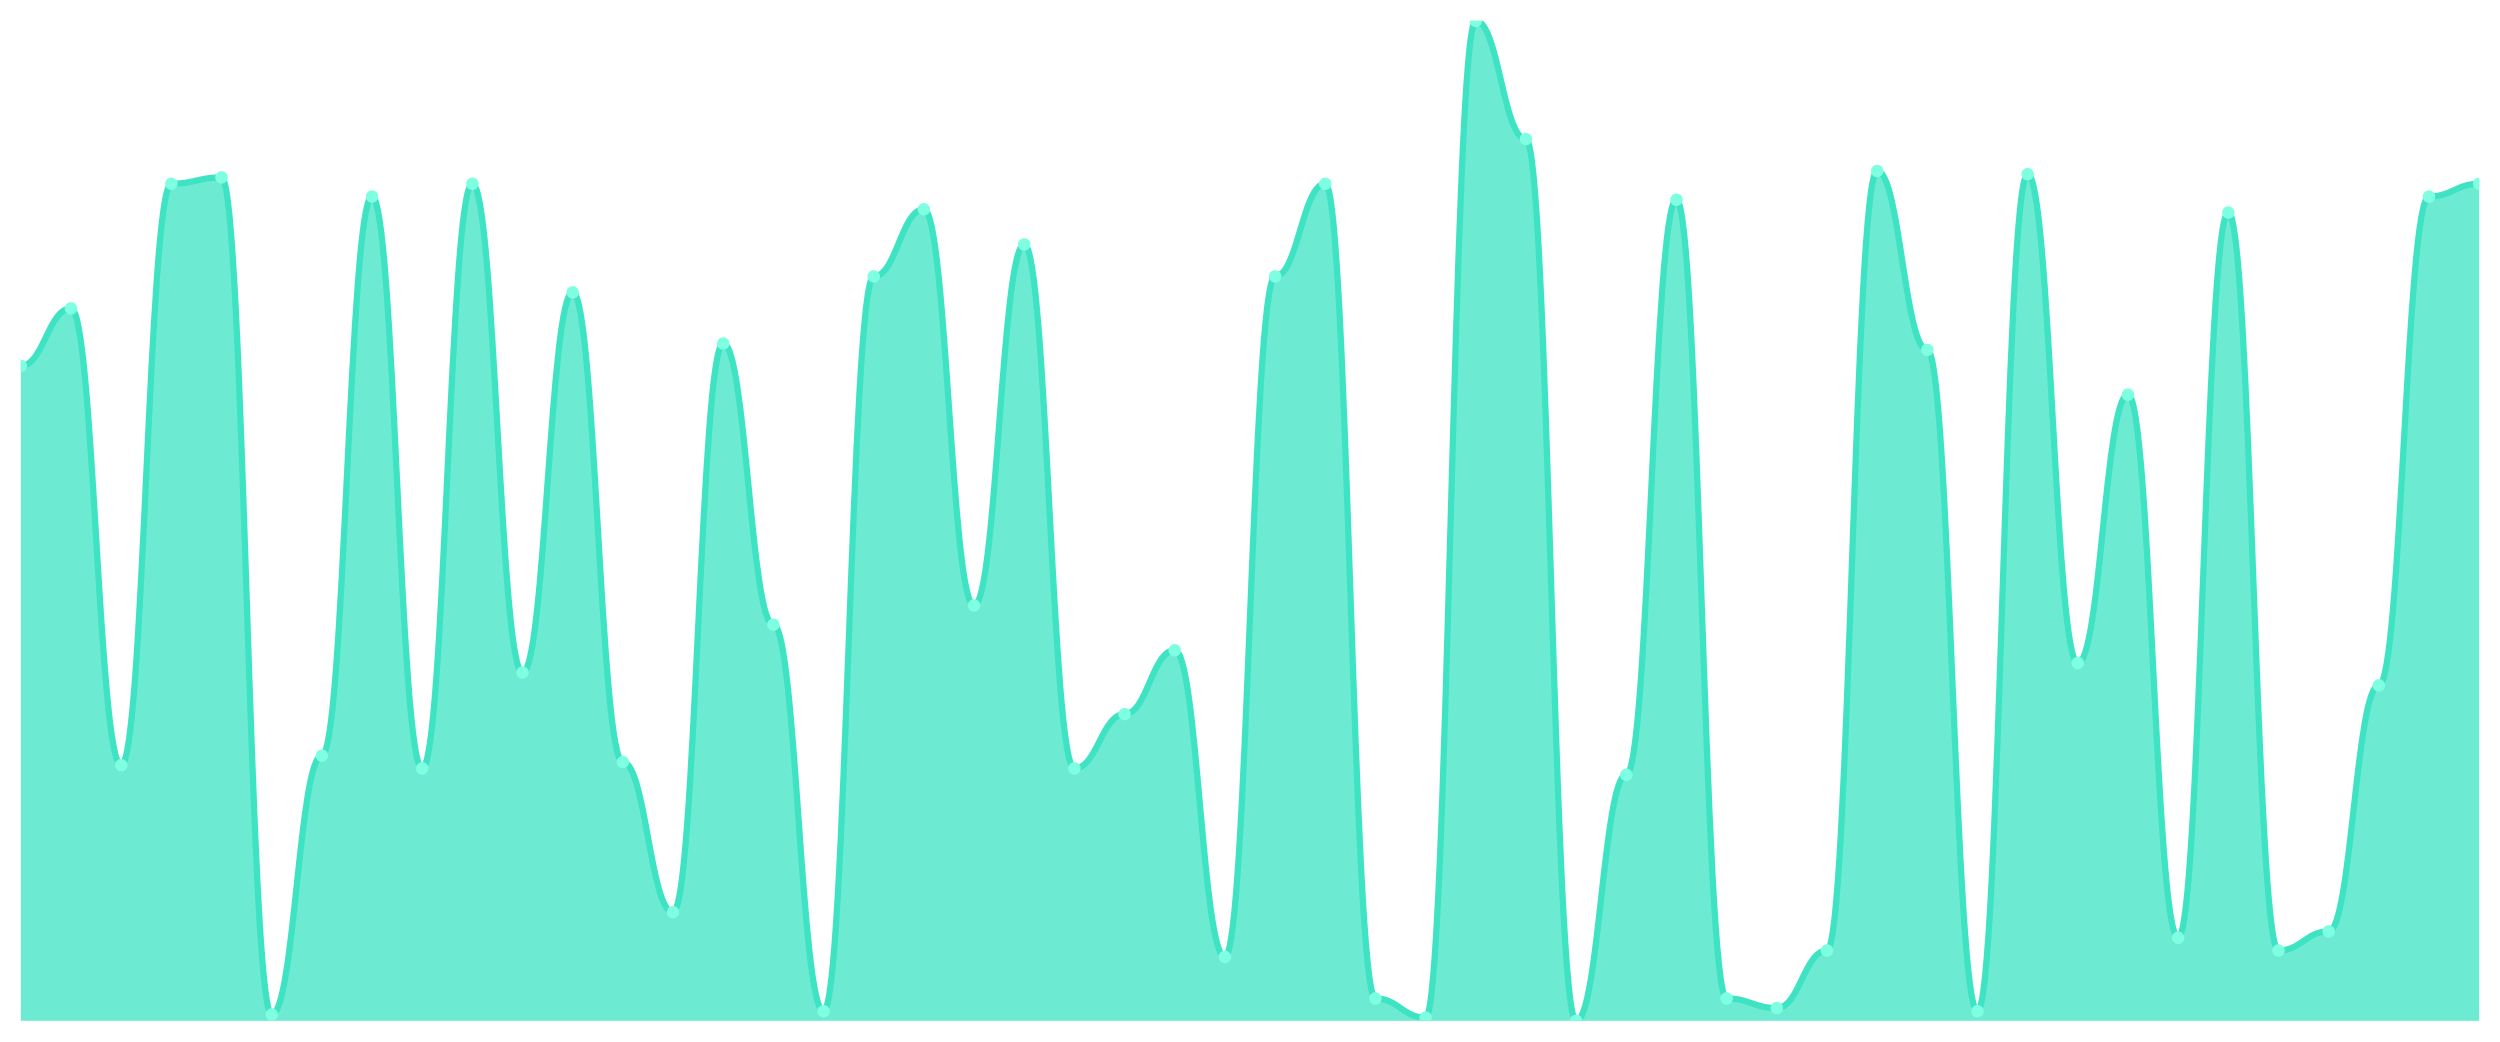
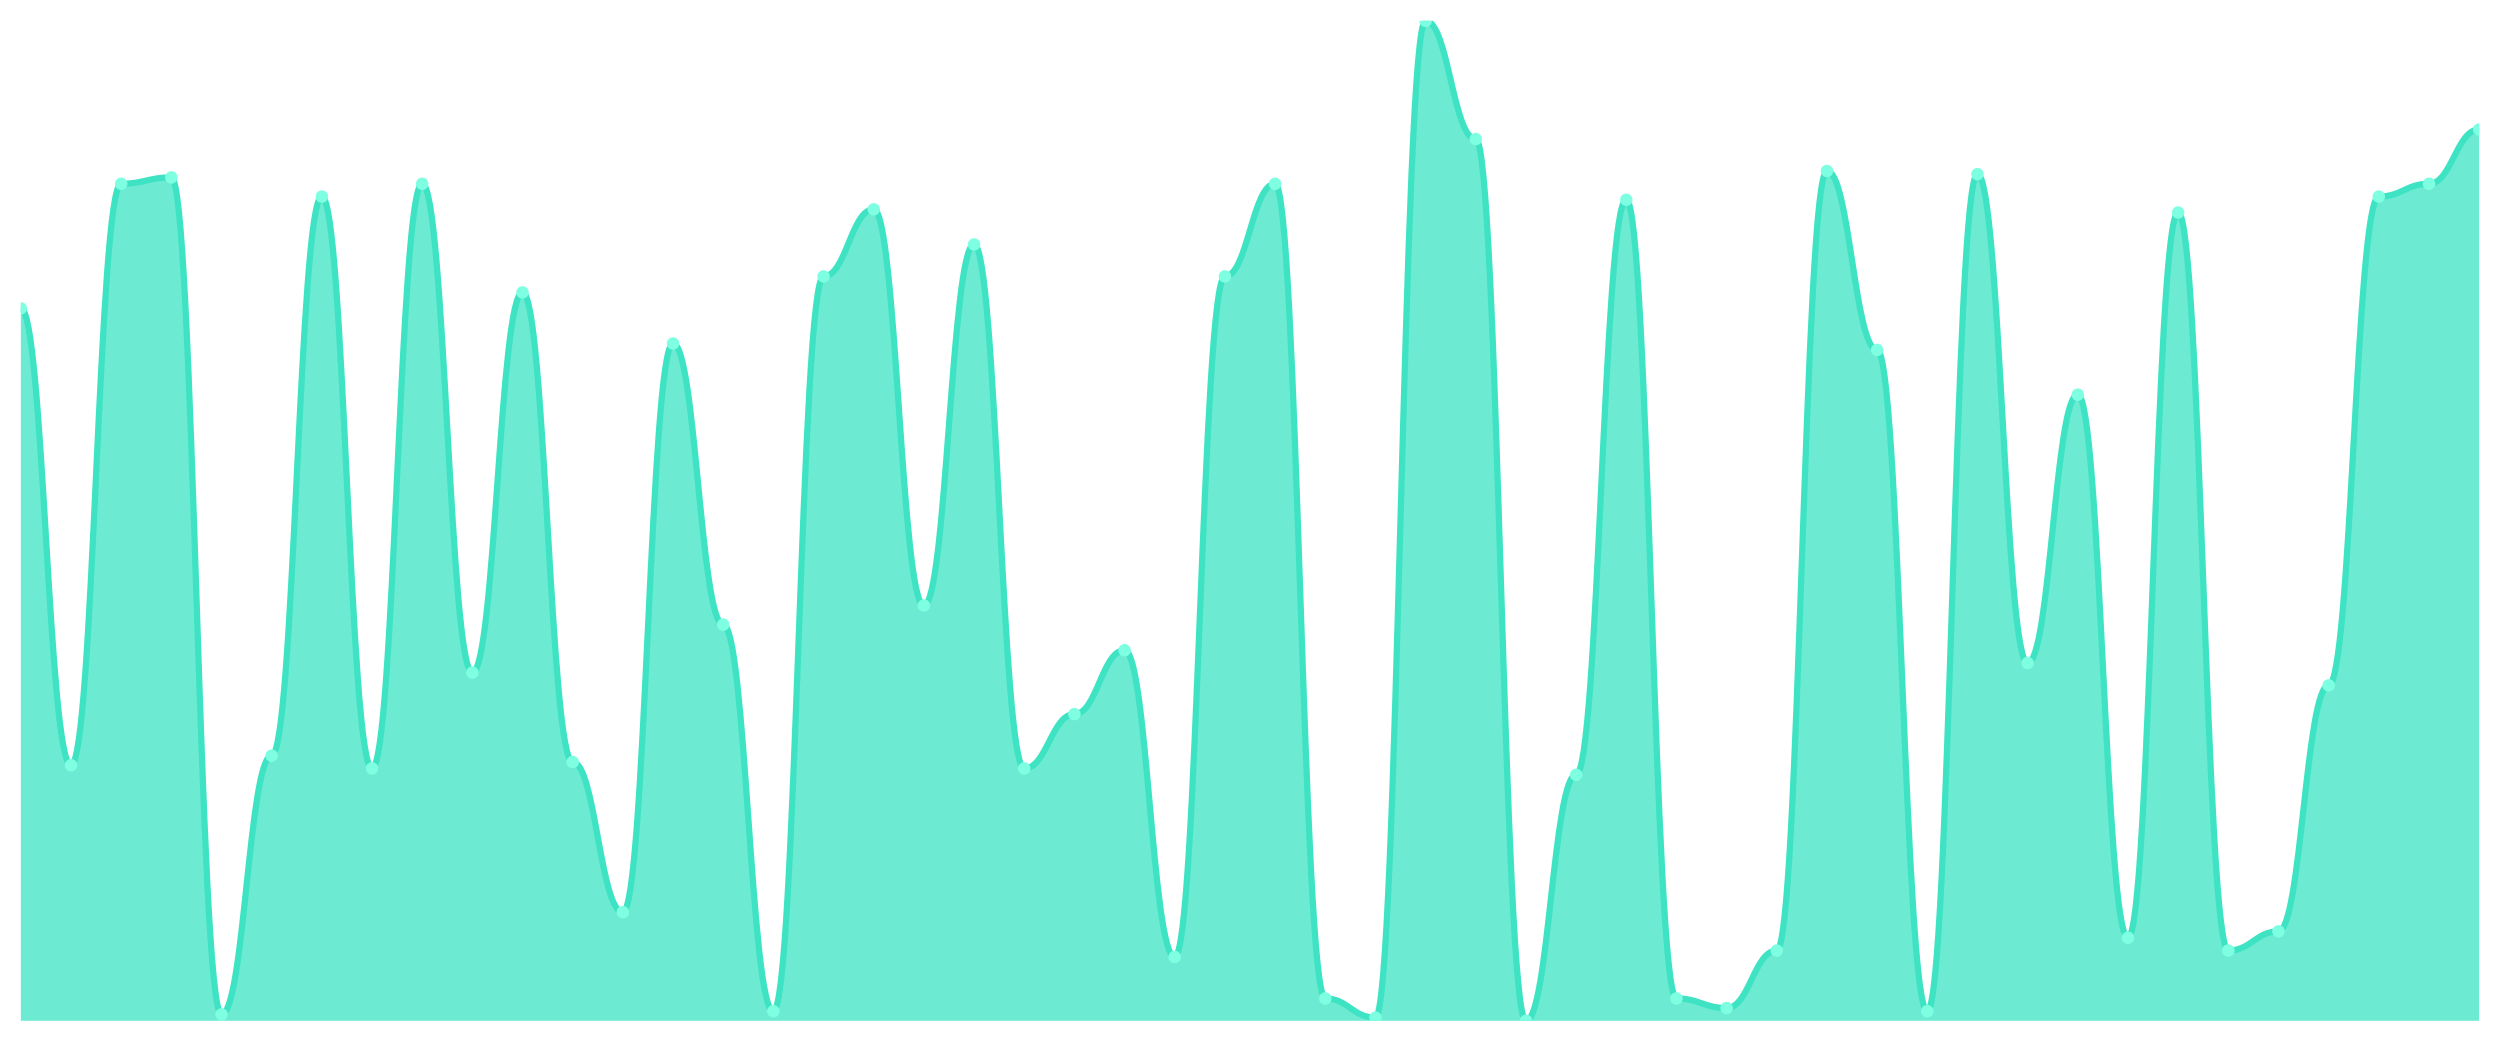
<svg xmlns="http://www.w3.org/2000/svg" viewBox="0 0 1200 500" width="1200" height="500">
  <defs>
    <clipPath id="c">
      <rect x="10" y="10" width="1180" height="480" />
    </clipPath>
  </defs>
  <rect width="1200" height="500" fill="none" />
  <g clip-path="url(#c)">
-     <path d="M 10,490 L 10,175.623 C 20.837,175.623 23.245,148.019 34.082,148.019 C 44.918,148.019 47.327,367.316 58.163,367.316 C 69,367.316 71.408,88.211 82.245,88.211 C 93.082,88.211 95.49,85.144 106.327,85.144 C 117.163,85.144 119.571,486.933 130.408,486.933 C 141.245,486.933 143.653,362.716 154.49,362.716 C 165.327,362.716 167.735,94.345 178.571,94.345 C 189.408,94.345 191.816,368.85 202.653,368.85 C 213.49,368.85 215.898,88.211 226.735,88.211 C 237.571,88.211 239.98,322.843 250.816,322.843 C 261.653,322.843 264.061,140.351 274.898,140.351 C 285.735,140.351 288.143,365.783 298.98,365.783 C 309.816,365.783 312.224,437.859 323.061,437.859 C 333.898,437.859 336.306,164.888 347.143,164.888 C 357.98,164.888 360.388,299.84 371.224,299.84 C 382.061,299.84 384.469,485.399 395.306,485.399 C 406.143,485.399 408.551,132.684 419.388,132.684 C 430.224,132.684 432.633,100.479 443.469,100.479 C 454.306,100.479 456.714,290.639 467.551,290.639 C 478.388,290.639 480.796,117.348 491.633,117.348 C 502.469,117.348 504.878,368.85 515.714,368.85 C 526.551,368.85 528.959,342.78 539.796,342.78 C 550.633,342.78 553.041,312.109 563.878,312.109 C 574.714,312.109 577.122,459.329 587.959,459.329 C 598.796,459.329 601.204,132.684 612.041,132.684 C 622.878,132.684 625.286,88.211 636.122,88.211 C 646.959,88.211 649.367,479.265 660.204,479.265 C 671.041,479.265 673.449,488.466 684.286,488.466 C 695.122,488.466 697.531,10 708.367,10 C 719.204,10 721.612,66.741 732.449,66.741 C 743.286,66.741 745.694,490 756.531,490 C 767.367,490 769.776,371.917 780.612,371.917 C 791.449,371.917 793.857,95.879 804.694,95.879 C 815.531,95.879 817.939,479.265 828.776,479.265 C 839.612,479.265 842.02,483.866 852.857,483.866 C 863.694,483.866 866.102,456.262 876.939,456.262 C 887.776,456.262 890.184,82.077 901.02,82.077 C 911.857,82.077 914.265,167.955 925.102,167.955 C 935.939,167.955 938.347,485.399 949.184,485.399 C 960.02,485.399 962.429,83.61 973.265,83.61 C 984.102,83.61 986.51,318.243 997.347,318.243 C 1008.184,318.243 1010.592,189.425 1021.429,189.425 C 1032.265,189.425 1034.673,450.128 1045.51,450.128 C 1056.347,450.128 1058.755,102.013 1069.592,102.013 C 1080.429,102.013 1082.837,456.262 1093.673,456.262 C 1104.51,456.262 1106.918,447.061 1117.755,447.061 C 1128.592,447.061 1131,328.978 1141.837,328.978 C 1152.673,328.978 1155.082,94.345 1165.918,94.345 C 1176.755,94.345 1179.163,88.211 1190,88.211 L 1190,490 Z" fill="rgba(61,227,195,0.75)" />
-     <path d="M 10,175.623 C 20.837,175.623 23.245,148.019 34.082,148.019 C 44.918,148.019 47.327,367.316 58.163,367.316 C 69,367.316 71.408,88.211 82.245,88.211 C 93.082,88.211 95.49,85.144 106.327,85.144 C 117.163,85.144 119.571,486.933 130.408,486.933 C 141.245,486.933 143.653,362.716 154.49,362.716 C 165.327,362.716 167.735,94.345 178.571,94.345 C 189.408,94.345 191.816,368.85 202.653,368.85 C 213.49,368.85 215.898,88.211 226.735,88.211 C 237.571,88.211 239.98,322.843 250.816,322.843 C 261.653,322.843 264.061,140.351 274.898,140.351 C 285.735,140.351 288.143,365.783 298.98,365.783 C 309.816,365.783 312.224,437.859 323.061,437.859 C 333.898,437.859 336.306,164.888 347.143,164.888 C 357.98,164.888 360.388,299.84 371.224,299.84 C 382.061,299.84 384.469,485.399 395.306,485.399 C 406.143,485.399 408.551,132.684 419.388,132.684 C 430.224,132.684 432.633,100.479 443.469,100.479 C 454.306,100.479 456.714,290.639 467.551,290.639 C 478.388,290.639 480.796,117.348 491.633,117.348 C 502.469,117.348 504.878,368.85 515.714,368.85 C 526.551,368.85 528.959,342.78 539.796,342.78 C 550.633,342.78 553.041,312.109 563.878,312.109 C 574.714,312.109 577.122,459.329 587.959,459.329 C 598.796,459.329 601.204,132.684 612.041,132.684 C 622.878,132.684 625.286,88.211 636.122,88.211 C 646.959,88.211 649.367,479.265 660.204,479.265 C 671.041,479.265 673.449,488.466 684.286,488.466 C 695.122,488.466 697.531,10 708.367,10 C 719.204,10 721.612,66.741 732.449,66.741 C 743.286,66.741 745.694,490 756.531,490 C 767.367,490 769.776,371.917 780.612,371.917 C 791.449,371.917 793.857,95.879 804.694,95.879 C 815.531,95.879 817.939,479.265 828.776,479.265 C 839.612,479.265 842.02,483.866 852.857,483.866 C 863.694,483.866 866.102,456.262 876.939,456.262 C 887.776,456.262 890.184,82.077 901.02,82.077 C 911.857,82.077 914.265,167.955 925.102,167.955 C 935.939,167.955 938.347,485.399 949.184,485.399 C 960.02,485.399 962.429,83.61 973.265,83.61 C 984.102,83.61 986.51,318.243 997.347,318.243 C 1008.184,318.243 1010.592,189.425 1021.429,189.425 C 1032.265,189.425 1034.673,450.128 1045.51,450.128 C 1056.347,450.128 1058.755,102.013 1069.592,102.013 C 1080.429,102.013 1082.837,456.262 1093.673,456.262 C 1104.51,456.262 1106.918,447.061 1117.755,447.061 C 1128.592,447.061 1131,328.978 1141.837,328.978 C 1152.673,328.978 1155.082,94.345 1165.918,94.345 C 1176.755,94.345 1179.163,88.211 1190,88.211" fill="none" stroke="#3de3c3" stroke-width="3" stroke-linecap="round" stroke-linejoin="round" />
-     <circle cx="10" cy="175.623" r="3" fill="#7fffe1" />
-     <circle cx="34.082" cy="148.019" r="3" fill="#7fffe1" />
-     <circle cx="58.163" cy="367.316" r="3" fill="#7fffe1" />
-     <circle cx="82.245" cy="88.211" r="3" fill="#7fffe1" />
-     <circle cx="106.327" cy="85.144" r="3" fill="#7fffe1" />
-     <circle cx="130.408" cy="486.933" r="3" fill="#7fffe1" />
-     <circle cx="154.49" cy="362.716" r="3" fill="#7fffe1" />
-     <circle cx="178.571" cy="94.345" r="3" fill="#7fffe1" />
-     <circle cx="202.653" cy="368.85" r="3" fill="#7fffe1" />
-     <circle cx="226.735" cy="88.211" r="3" fill="#7fffe1" />
-     <circle cx="250.816" cy="322.843" r="3" fill="#7fffe1" />
-     <circle cx="274.898" cy="140.351" r="3" fill="#7fffe1" />
-     <circle cx="298.98" cy="365.783" r="3" fill="#7fffe1" />
-     <circle cx="323.061" cy="437.859" r="3" fill="#7fffe1" />
-     <circle cx="347.143" cy="164.888" r="3" fill="#7fffe1" />
-     <circle cx="371.224" cy="299.84" r="3" fill="#7fffe1" />
-     <circle cx="395.306" cy="485.399" r="3" fill="#7fffe1" />
-     <circle cx="419.388" cy="132.684" r="3" fill="#7fffe1" />
-     <circle cx="443.469" cy="100.479" r="3" fill="#7fffe1" />
-     <circle cx="467.551" cy="290.639" r="3" fill="#7fffe1" />
-     <circle cx="491.633" cy="117.348" r="3" fill="#7fffe1" />
-     <circle cx="515.714" cy="368.85" r="3" fill="#7fffe1" />
-     <circle cx="539.796" cy="342.78" r="3" fill="#7fffe1" />
-     <circle cx="563.878" cy="312.109" r="3" fill="#7fffe1" />
-     <circle cx="587.959" cy="459.329" r="3" fill="#7fffe1" />
-     <circle cx="612.041" cy="132.684" r="3" fill="#7fffe1" />
-     <circle cx="636.122" cy="88.211" r="3" fill="#7fffe1" />
-     <circle cx="660.204" cy="479.265" r="3" fill="#7fffe1" />
-     <circle cx="684.286" cy="488.466" r="3" fill="#7fffe1" />
-     <circle cx="708.367" cy="10" r="3" fill="#7fffe1" />
-     <circle cx="732.449" cy="66.741" r="3" fill="#7fffe1" />
-     <circle cx="756.531" cy="490" r="3" fill="#7fffe1" />
-     <circle cx="780.612" cy="371.917" r="3" fill="#7fffe1" />
-     <circle cx="804.694" cy="95.879" r="3" fill="#7fffe1" />
-     <circle cx="828.776" cy="479.265" r="3" fill="#7fffe1" />
-     <circle cx="852.857" cy="483.866" r="3" fill="#7fffe1" />
-     <circle cx="876.939" cy="456.262" r="3" fill="#7fffe1" />
-     <circle cx="901.02" cy="82.077" r="3" fill="#7fffe1" />
-     <circle cx="925.102" cy="167.955" r="3" fill="#7fffe1" />
-     <circle cx="949.184" cy="485.399" r="3" fill="#7fffe1" />
-     <circle cx="973.265" cy="83.61" r="3" fill="#7fffe1" />
-     <circle cx="997.347" cy="318.243" r="3" fill="#7fffe1" />
-     <circle cx="1021.429" cy="189.425" r="3" fill="#7fffe1" />
-     <circle cx="1045.51" cy="450.128" r="3" fill="#7fffe1" />
-     <circle cx="1069.592" cy="102.013" r="3" fill="#7fffe1" />
-     <circle cx="1093.673" cy="456.262" r="3" fill="#7fffe1" />
-     <circle cx="1117.755" cy="447.061" r="3" fill="#7fffe1" />
-     <circle cx="1141.837" cy="328.978" r="3" fill="#7fffe1" />
-     <circle cx="1165.918" cy="94.345" r="3" fill="#7fffe1" />
-     <circle cx="1190" cy="88.211" r="3" fill="#7fffe1" />
+     <path d="M 10,490 L 10,148.019 C 20.837,148.019 23.245,367.316 34.082,367.316 C 44.918,367.316 47.327,88.211 58.163,88.211 C 69,88.211 71.408,85.144 82.245,85.144 C 93.082,85.144 95.49,486.933 106.327,486.933 C 117.163,486.933 119.571,362.716 130.408,362.716 C 141.245,362.716 143.653,94.345 154.49,94.345 C 165.327,94.345 167.735,368.85 178.571,368.85 C 189.408,368.85 191.816,88.211 202.653,88.211 C 213.49,88.211 215.898,322.843 226.735,322.843 C 237.571,322.843 239.98,140.351 250.816,140.351 C 261.653,140.351 264.061,365.783 274.898,365.783 C 285.735,365.783 288.143,437.859 298.98,437.859 C 309.816,437.859 312.224,164.888 323.061,164.888 C 333.898,164.888 336.306,299.84 347.143,299.84 C 357.98,299.84 360.388,485.399 371.224,485.399 C 382.061,485.399 384.469,132.684 395.306,132.684 C 406.143,132.684 408.551,100.479 419.388,100.479 C 430.224,100.479 432.633,290.639 443.469,290.639 C 454.306,290.639 456.714,117.348 467.551,117.348 C 478.388,117.348 480.796,368.85 491.633,368.85 C 502.469,368.85 504.878,342.78 515.714,342.78 C 526.551,342.78 528.959,312.109 539.796,312.109 C 550.633,312.109 553.041,459.329 563.878,459.329 C 574.714,459.329 577.122,132.684 587.959,132.684 C 598.796,132.684 601.204,88.211 612.041,88.211 C 622.878,88.211 625.286,479.265 636.122,479.265 C 646.959,479.265 649.367,488.466 660.204,488.466 C 671.041,488.466 673.449,10 684.286,10 C 695.122,10 697.531,66.741 708.367,66.741 C 719.204,66.741 721.612,490 732.449,490 C 743.286,490 745.694,371.917 756.531,371.917 C 767.367,371.917 769.776,95.879 780.612,95.879 C 791.449,95.879 793.857,479.265 804.694,479.265 C 815.531,479.265 817.939,483.866 828.776,483.866 C 839.612,483.866 842.02,456.262 852.857,456.262 C 863.694,456.262 866.102,82.077 876.939,82.077 C 887.776,82.077 890.184,167.955 901.02,167.955 C 911.857,167.955 914.265,485.399 925.102,485.399 C 935.939,485.399 938.347,83.61 949.184,83.61 C 960.02,83.61 962.429,318.243 973.265,318.243 C 984.102,318.243 986.51,189.425 997.347,189.425 C 1008.184,189.425 1010.592,450.128 1021.429,450.128 C 1032.265,450.128 1034.673,102.013 1045.51,102.013 C 1056.347,102.013 1058.755,456.262 1069.592,456.262 C 1080.429,456.262 1082.837,447.061 1093.673,447.061 C 1104.51,447.061 1106.918,328.978 1117.755,328.978 C 1128.592,328.978 1131,94.345 1141.837,94.345 C 1152.673,94.345 1155.082,88.211 1165.918,88.211 C 1176.755,88.211 1179.163,62.141 1190,62.141 L 1190,490 Z" fill="rgba(61,227,195,0.75)" />
+     <path d="M 10,148.019 C 20.837,148.019 23.245,367.316 34.082,367.316 C 44.918,367.316 47.327,88.211 58.163,88.211 C 69,88.211 71.408,85.144 82.245,85.144 C 93.082,85.144 95.49,486.933 106.327,486.933 C 117.163,486.933 119.571,362.716 130.408,362.716 C 141.245,362.716 143.653,94.345 154.49,94.345 C 165.327,94.345 167.735,368.85 178.571,368.85 C 189.408,368.85 191.816,88.211 202.653,88.211 C 213.49,88.211 215.898,322.843 226.735,322.843 C 237.571,322.843 239.98,140.351 250.816,140.351 C 261.653,140.351 264.061,365.783 274.898,365.783 C 285.735,365.783 288.143,437.859 298.98,437.859 C 309.816,437.859 312.224,164.888 323.061,164.888 C 333.898,164.888 336.306,299.84 347.143,299.84 C 357.98,299.84 360.388,485.399 371.224,485.399 C 382.061,485.399 384.469,132.684 395.306,132.684 C 406.143,132.684 408.551,100.479 419.388,100.479 C 430.224,100.479 432.633,290.639 443.469,290.639 C 454.306,290.639 456.714,117.348 467.551,117.348 C 478.388,117.348 480.796,368.85 491.633,368.85 C 502.469,368.85 504.878,342.78 515.714,342.78 C 526.551,342.78 528.959,312.109 539.796,312.109 C 550.633,312.109 553.041,459.329 563.878,459.329 C 574.714,459.329 577.122,132.684 587.959,132.684 C 598.796,132.684 601.204,88.211 612.041,88.211 C 622.878,88.211 625.286,479.265 636.122,479.265 C 646.959,479.265 649.367,488.466 660.204,488.466 C 671.041,488.466 673.449,10 684.286,10 C 695.122,10 697.531,66.741 708.367,66.741 C 719.204,66.741 721.612,490 732.449,490 C 743.286,490 745.694,371.917 756.531,371.917 C 767.367,371.917 769.776,95.879 780.612,95.879 C 791.449,95.879 793.857,479.265 804.694,479.265 C 815.531,479.265 817.939,483.866 828.776,483.866 C 839.612,483.866 842.02,456.262 852.857,456.262 C 863.694,456.262 866.102,82.077 876.939,82.077 C 887.776,82.077 890.184,167.955 901.02,167.955 C 911.857,167.955 914.265,485.399 925.102,485.399 C 935.939,485.399 938.347,83.61 949.184,83.61 C 960.02,83.61 962.429,318.243 973.265,318.243 C 984.102,318.243 986.51,189.425 997.347,189.425 C 1008.184,189.425 1010.592,450.128 1021.429,450.128 C 1032.265,450.128 1034.673,102.013 1045.51,102.013 C 1056.347,102.013 1058.755,456.262 1069.592,456.262 C 1080.429,456.262 1082.837,447.061 1093.673,447.061 C 1104.51,447.061 1106.918,328.978 1117.755,328.978 C 1128.592,328.978 1131,94.345 1141.837,94.345 C 1152.673,94.345 1155.082,88.211 1165.918,88.211 C 1176.755,88.211 1179.163,62.141 1190,62.141" fill="none" stroke="#3de3c3" stroke-width="3" stroke-linecap="round" stroke-linejoin="round" />
+     <circle cx="10" cy="148.019" r="3" fill="#7fffe1" />
+     <circle cx="34.082" cy="367.316" r="3" fill="#7fffe1" />
+     <circle cx="58.163" cy="88.211" r="3" fill="#7fffe1" />
+     <circle cx="82.245" cy="85.144" r="3" fill="#7fffe1" />
+     <circle cx="106.327" cy="486.933" r="3" fill="#7fffe1" />
+     <circle cx="130.408" cy="362.716" r="3" fill="#7fffe1" />
+     <circle cx="154.49" cy="94.345" r="3" fill="#7fffe1" />
+     <circle cx="178.571" cy="368.85" r="3" fill="#7fffe1" />
+     <circle cx="202.653" cy="88.211" r="3" fill="#7fffe1" />
+     <circle cx="226.735" cy="322.843" r="3" fill="#7fffe1" />
+     <circle cx="250.816" cy="140.351" r="3" fill="#7fffe1" />
+     <circle cx="274.898" cy="365.783" r="3" fill="#7fffe1" />
+     <circle cx="298.98" cy="437.859" r="3" fill="#7fffe1" />
+     <circle cx="323.061" cy="164.888" r="3" fill="#7fffe1" />
+     <circle cx="347.143" cy="299.84" r="3" fill="#7fffe1" />
+     <circle cx="371.224" cy="485.399" r="3" fill="#7fffe1" />
+     <circle cx="395.306" cy="132.684" r="3" fill="#7fffe1" />
+     <circle cx="419.388" cy="100.479" r="3" fill="#7fffe1" />
+     <circle cx="443.469" cy="290.639" r="3" fill="#7fffe1" />
+     <circle cx="467.551" cy="117.348" r="3" fill="#7fffe1" />
+     <circle cx="491.633" cy="368.85" r="3" fill="#7fffe1" />
+     <circle cx="515.714" cy="342.78" r="3" fill="#7fffe1" />
+     <circle cx="539.796" cy="312.109" r="3" fill="#7fffe1" />
+     <circle cx="563.878" cy="459.329" r="3" fill="#7fffe1" />
+     <circle cx="587.959" cy="132.684" r="3" fill="#7fffe1" />
+     <circle cx="612.041" cy="88.211" r="3" fill="#7fffe1" />
+     <circle cx="636.122" cy="479.265" r="3" fill="#7fffe1" />
+     <circle cx="660.204" cy="488.466" r="3" fill="#7fffe1" />
+     <circle cx="684.286" cy="10" r="3" fill="#7fffe1" />
+     <circle cx="708.367" cy="66.741" r="3" fill="#7fffe1" />
+     <circle cx="732.449" cy="490" r="3" fill="#7fffe1" />
+     <circle cx="756.531" cy="371.917" r="3" fill="#7fffe1" />
+     <circle cx="780.612" cy="95.879" r="3" fill="#7fffe1" />
+     <circle cx="804.694" cy="479.265" r="3" fill="#7fffe1" />
+     <circle cx="828.776" cy="483.866" r="3" fill="#7fffe1" />
+     <circle cx="852.857" cy="456.262" r="3" fill="#7fffe1" />
+     <circle cx="876.939" cy="82.077" r="3" fill="#7fffe1" />
+     <circle cx="901.02" cy="167.955" r="3" fill="#7fffe1" />
+     <circle cx="925.102" cy="485.399" r="3" fill="#7fffe1" />
+     <circle cx="949.184" cy="83.61" r="3" fill="#7fffe1" />
+     <circle cx="973.265" cy="318.243" r="3" fill="#7fffe1" />
+     <circle cx="997.347" cy="189.425" r="3" fill="#7fffe1" />
+     <circle cx="1021.429" cy="450.128" r="3" fill="#7fffe1" />
+     <circle cx="1045.51" cy="102.013" r="3" fill="#7fffe1" />
+     <circle cx="1069.592" cy="456.262" r="3" fill="#7fffe1" />
+     <circle cx="1093.673" cy="447.061" r="3" fill="#7fffe1" />
+     <circle cx="1117.755" cy="328.978" r="3" fill="#7fffe1" />
+     <circle cx="1141.837" cy="94.345" r="3" fill="#7fffe1" />
+     <circle cx="1165.918" cy="88.211" r="3" fill="#7fffe1" />
+     <circle cx="1190" cy="62.141" r="3" fill="#7fffe1" />
  </g>
</svg>
